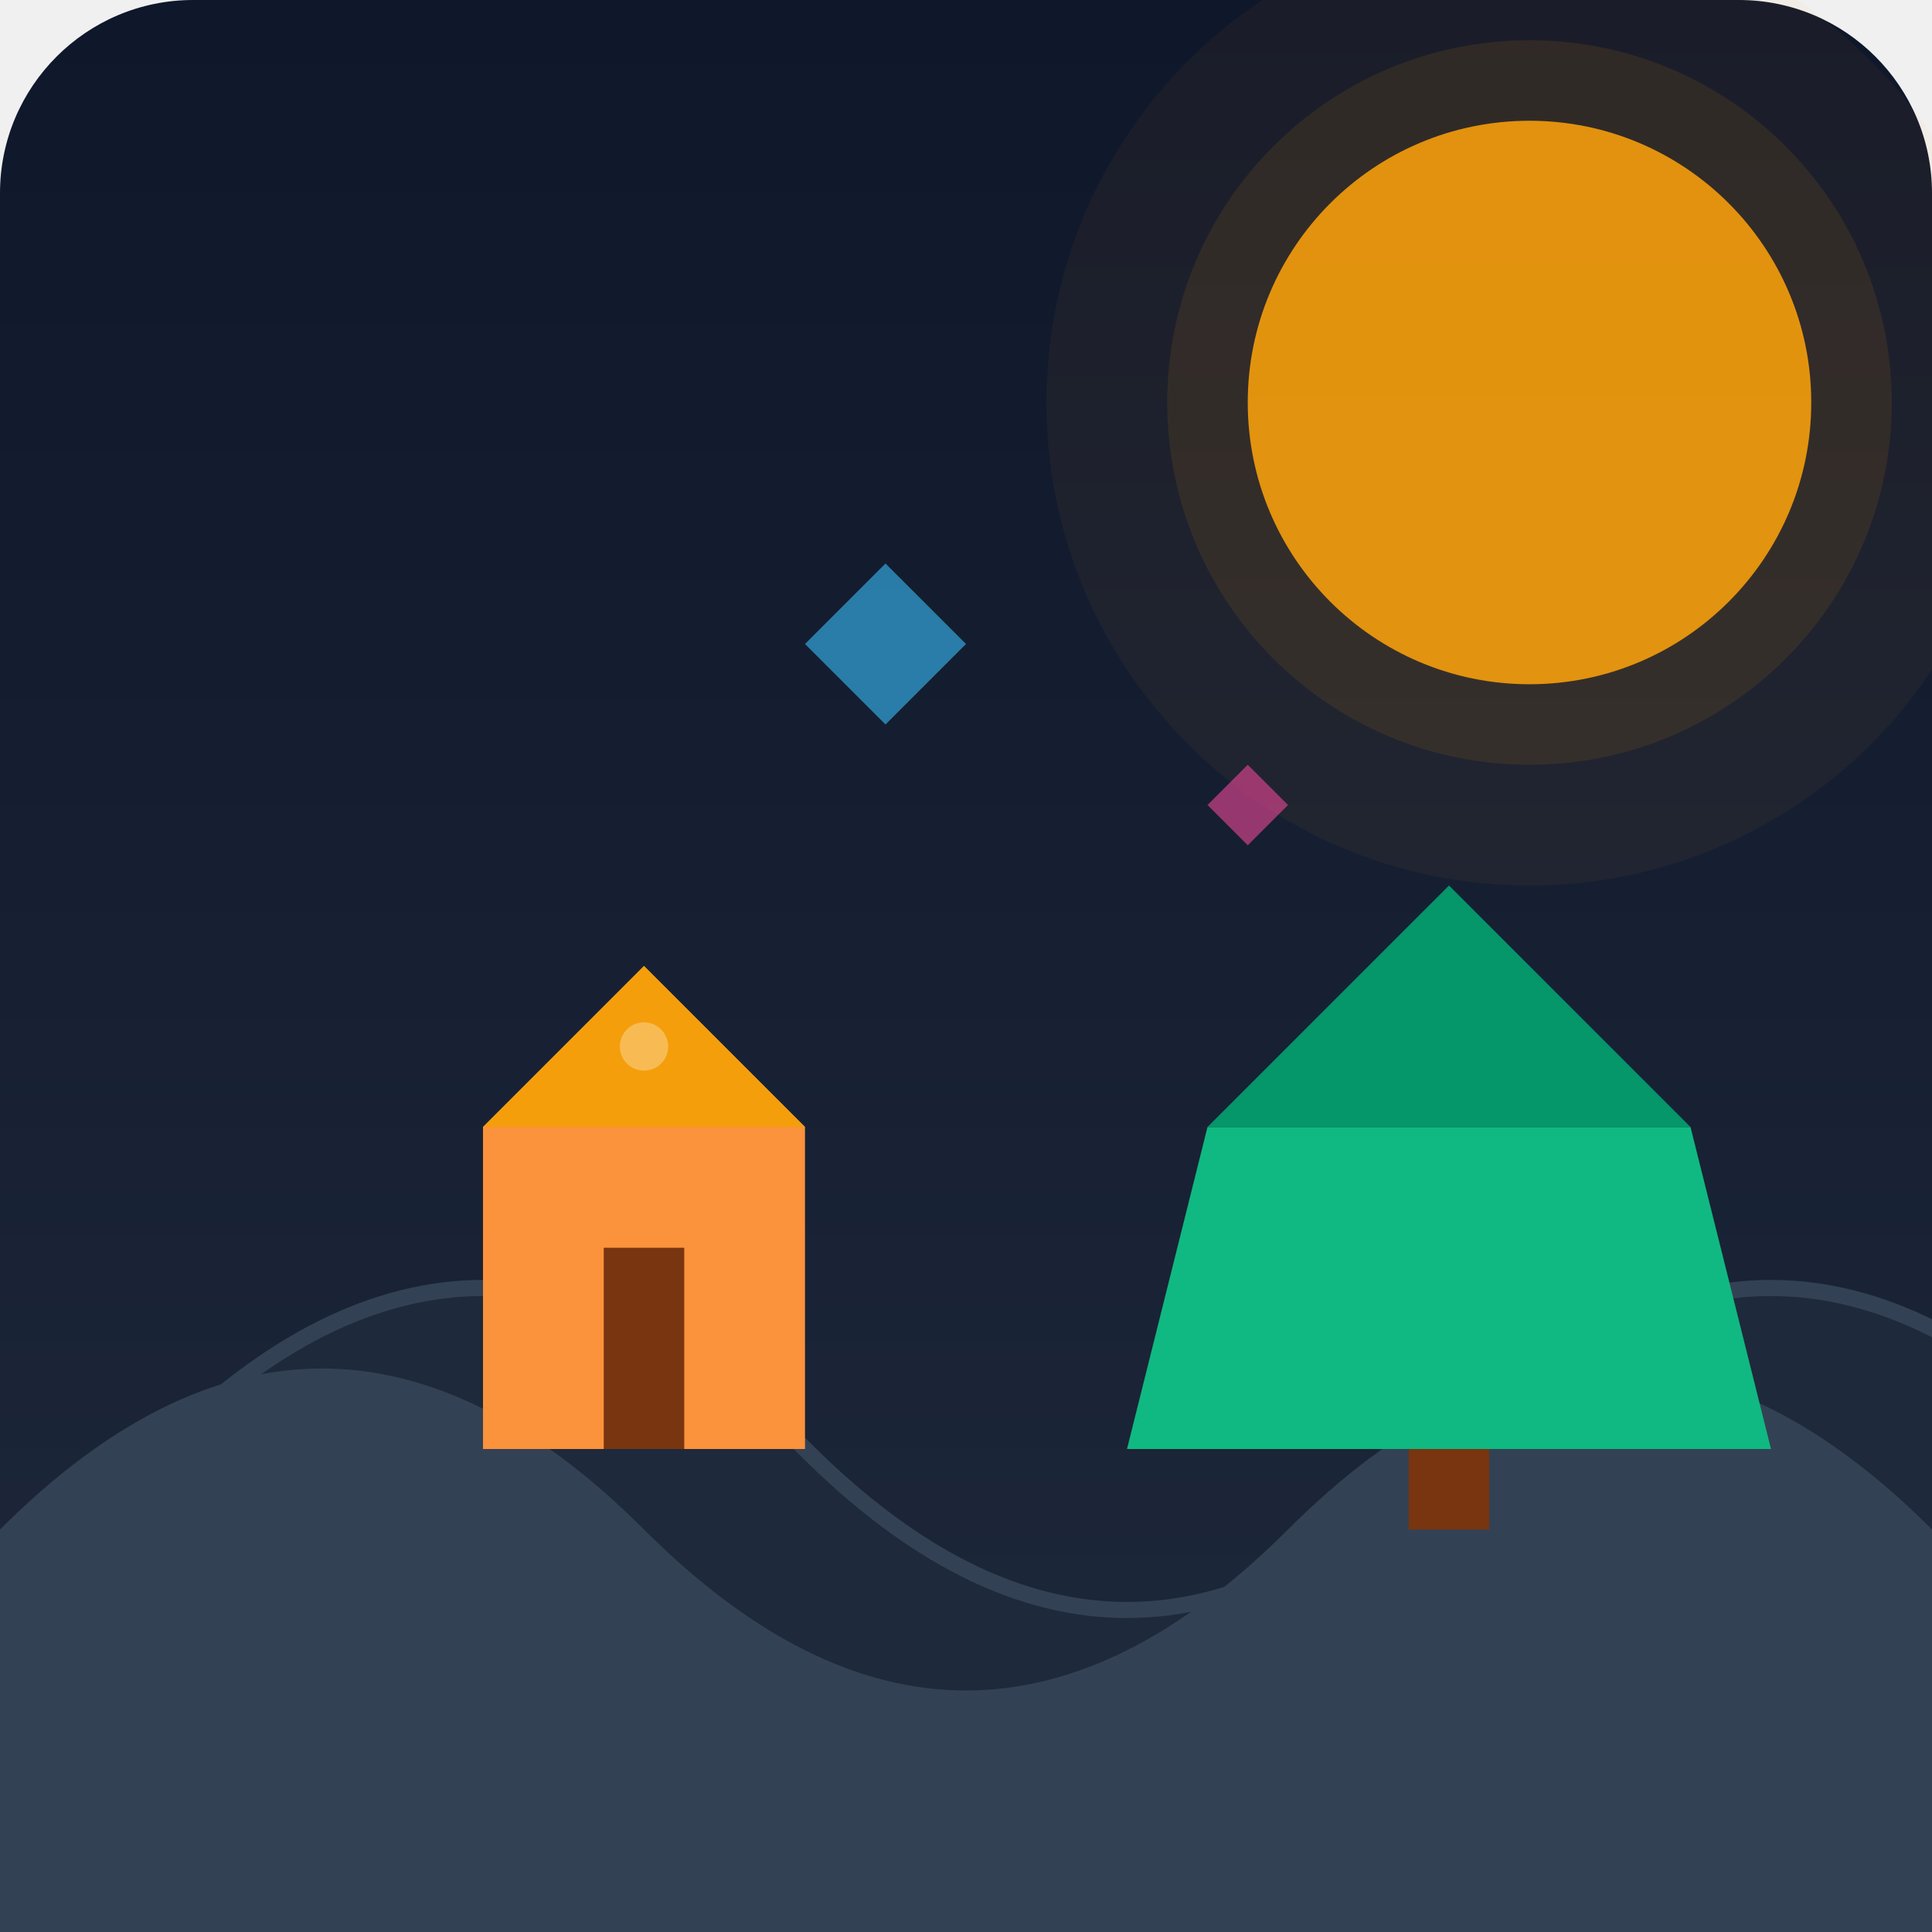
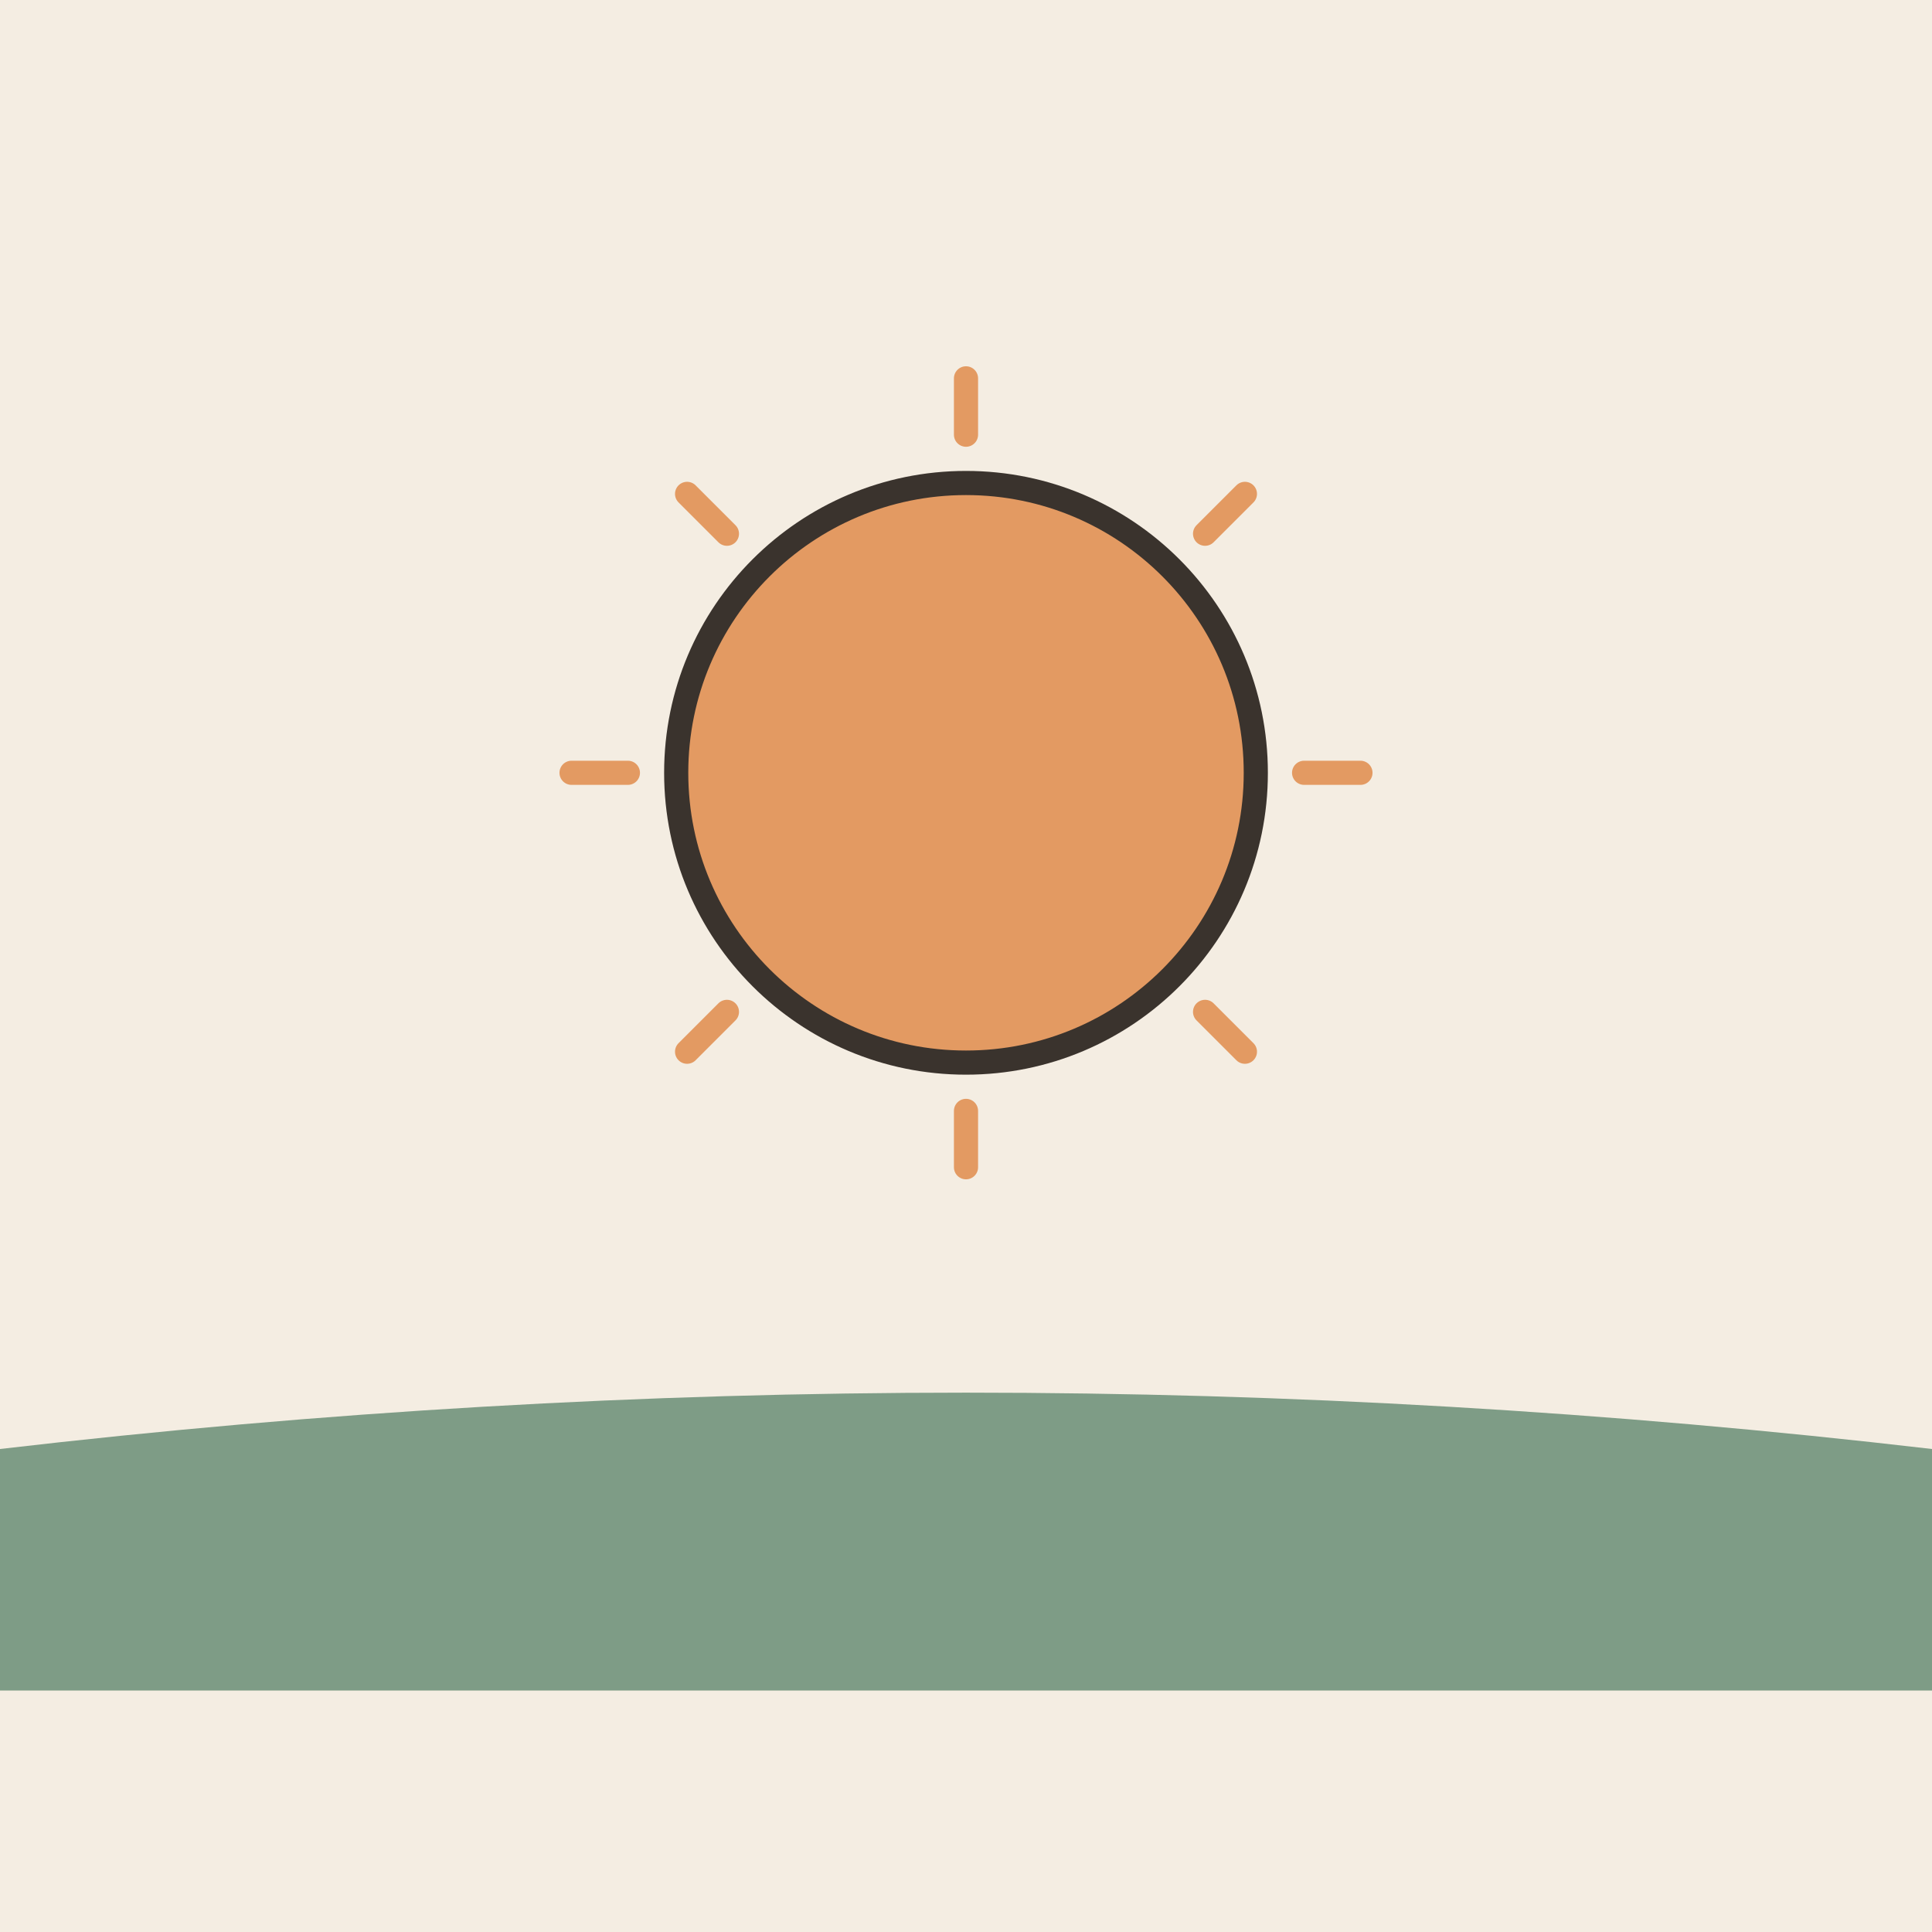
- <svg xmlns="http://www.w3.org/2000/svg" viewBox="0 0 240 240">
-   <defs>
-     <linearGradient id="bgGrad" x1="0" y1="0" x2="0" y2="240" gradientUnits="userSpaceOnUse">
-       <stop offset="0" stop-color="#0f172a" />
-       <stop offset="1" stop-color="#1e293b" />
-     </linearGradient>
-   </defs>
-   <rect width="240" height="240" rx="24" fill="url(#bgGrad)" />
-   <circle cx="190" cy="50" r="35" fill="#f59e0b" opacity="0.9" />
-   <circle cx="190" cy="50" r="45" fill="#f59e0b" opacity="0.1" />
-   <circle cx="190" cy="50" r="60" fill="#f59e0b" opacity="0.05" />
-   <path d="M20 180 Q 60 140 100 180 T 180 180 T 260 180 V 240 H 20 Z" fill="#1e293b" stroke="#334155" stroke-width="2" />
-   <path d="M0 190 Q 40 150 80 190 T 160 190 T 240 190 V 240 H 0 Z" fill="#334155" />
-   <g transform="translate(40, 120)">
-     <path d="M20 60 L 20 20 L 40 0 L 60 20 L 60 60 Z" fill="#fb923c" />
-     <path d="M20 20 L 40 0 L 60 20 L 20 20" fill="#f59e0b" />
-     <rect x="35" y="35" width="10" height="25" fill="#78350f" />
-     <circle cx="40" cy="10" r="3" fill="#fff" opacity="0.3" />
-   </g>
-   <g transform="translate(140, 140)">
-     <path d="M0 40 L 80 40 L 70 0 L 10 0 Z" fill="#10b981" />
-     <path d="M10 0 L 40 -30 L 70 0 Z" fill="#059669" />
-     <rect x="35" y="40" width="10" height="10" fill="#78350f" />
-   </g>
-   <path d="M100 80 L 110 70 L 120 80 L 110 90 Z" fill="#38bdf8" opacity="0.6" />
-   <path d="M150 100 L 155 95 L 160 100 L 155 105 Z" fill="#ec4899" opacity="0.6" />
+ <svg xmlns="http://www.w3.org/2000/svg" viewBox="0 0 240 240" data-style="editorial">
+   <rect width="240" height="240" fill="#F4EDE2" />
+   <path d="M162 96L169 96" stroke="#E39A62" stroke-width="3" stroke-linecap="round" fill="none" />
+   <path d="M149.698 125.698L154.648 130.648" stroke="#E39A62" stroke-width="3" stroke-linecap="round" fill="none" />
+   <path d="M120 138L120 145" stroke="#E39A62" stroke-width="3" stroke-linecap="round" fill="none" />
+   <path d="M90.302 125.698L85.352 130.648" stroke="#E39A62" stroke-width="3" stroke-linecap="round" fill="none" />
+   <path d="M78 96L71 96" stroke="#E39A62" stroke-width="3" stroke-linecap="round" fill="none" />
+   <path d="M90.302 66.302L85.352 61.352" stroke="#E39A62" stroke-width="3" stroke-linecap="round" fill="none" />
+   <path d="M120 54L120 47" stroke="#E39A62" stroke-width="3" stroke-linecap="round" fill="none" />
+   <path d="M149.698 66.302L154.648 61.352" stroke="#E39A62" stroke-width="3" stroke-linecap="round" fill="none" />
+   <circle cx="120" cy="96" r="36" fill="#E39A62" stroke="#3A332D" stroke-width="3" stroke-linecap="round" stroke-linejoin="round" />
+   <path d="M0 180Q120 166 240 180L240 210L0 210Z" fill="#7E9C86" />
</svg>
